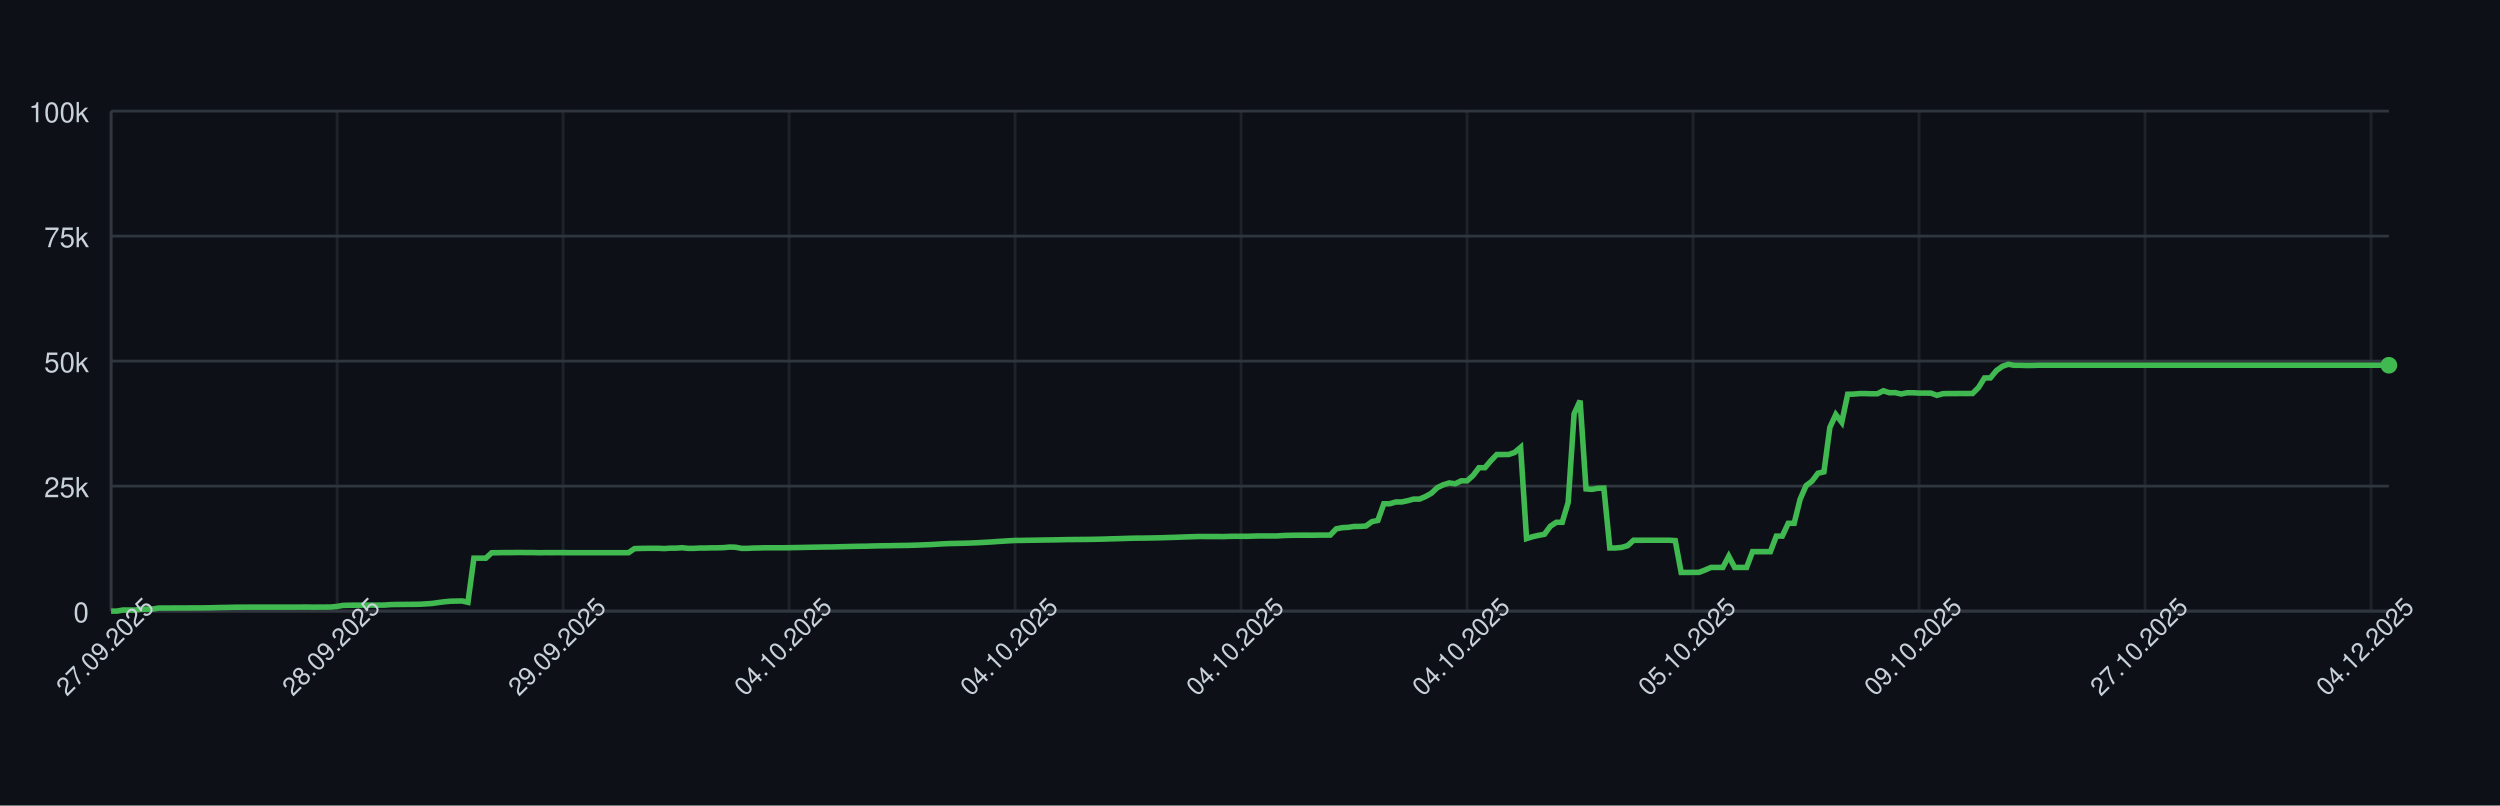
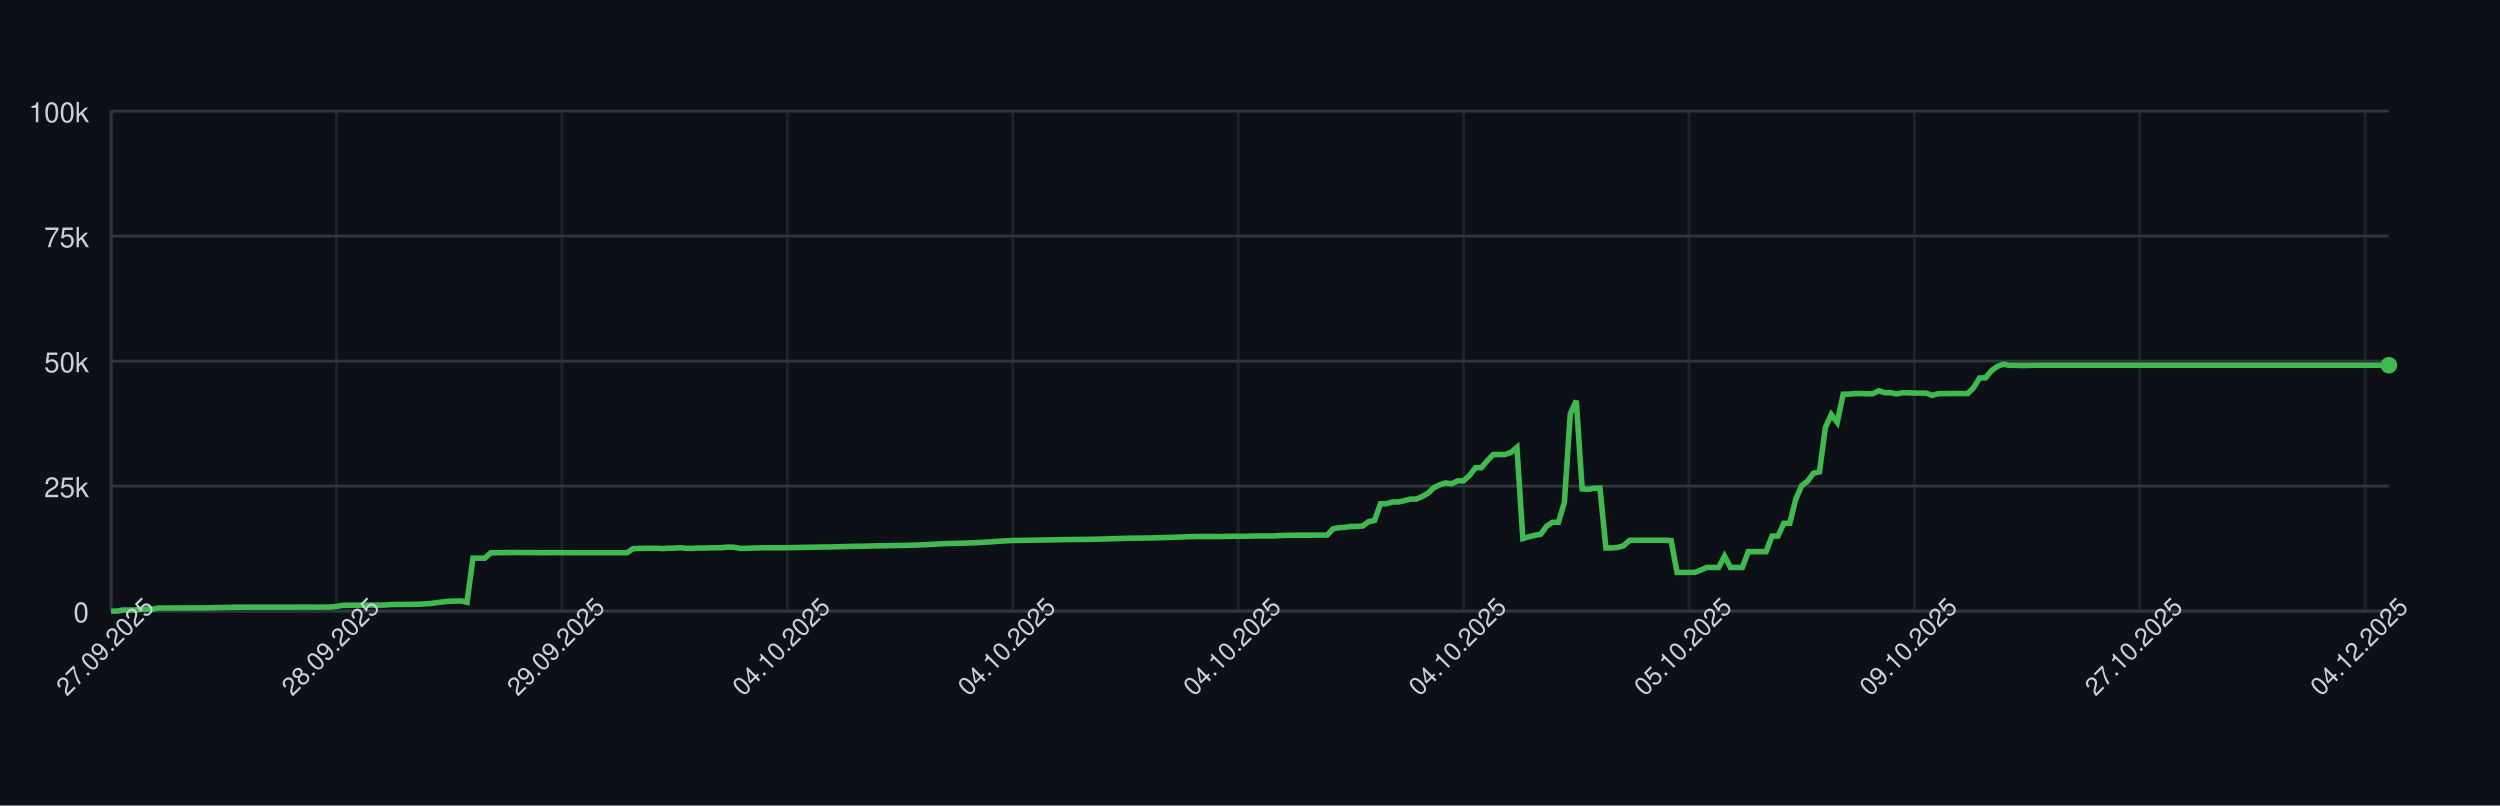
<svg xmlns="http://www.w3.org/2000/svg" width="900" height="290" style="font-family: -apple-system, BlinkMacSystemFont, 'Segoe UI', Helvetica, Arial, sans-serif;">
  <rect width="100%" height="100%" fill="#0d1117" />
  <g>
    <line x1="40" y1="220.00" x2="860" y2="220.00" stroke="#30363d" />
    <text x="32" y="224.00" font-size="10" fill="#c9d1d9" text-anchor="end">0</text>
    <line x1="40" y1="175.00" x2="860" y2="175.00" stroke="#30363d" />
    <text x="32" y="179.00" font-size="10" fill="#c9d1d9" text-anchor="end">25k</text>
    <line x1="40" y1="130.00" x2="860" y2="130.00" stroke="#30363d" />
    <text x="32" y="134.00" font-size="10" fill="#c9d1d9" text-anchor="end">50k</text>
    <line x1="40" y1="85.00" x2="860" y2="85.00" stroke="#30363d" />
    <text x="32" y="89.00" font-size="10" fill="#c9d1d9" text-anchor="end">75k</text>
    <line x1="40" y1="40.00" x2="860" y2="40.00" stroke="#30363d" />
    <text x="32" y="44.00" font-size="10" fill="#c9d1d9" text-anchor="end">100k</text>
    <line x1="40.00" y1="40" x2="40.00" y2="220" stroke="#30363d" opacity="0.5" />
-     <line x1="121.36" y1="40" x2="121.36" y2="220" stroke="#30363d" opacity="0.5" />
-     <line x1="202.72" y1="40" x2="202.72" y2="220" stroke="#30363d" opacity="0.5" />
-     <line x1="284.07" y1="40" x2="284.07" y2="220" stroke="#30363d" opacity="0.5" />
-     <line x1="365.43" y1="40" x2="365.43" y2="220" stroke="#30363d" opacity="0.5" />
-     <line x1="446.79" y1="40" x2="446.79" y2="220" stroke="#30363d" opacity="0.5" />
-     <line x1="528.15" y1="40" x2="528.15" y2="220" stroke="#30363d" opacity="0.5" />
-     <line x1="609.50" y1="40" x2="609.50" y2="220" stroke="#30363d" opacity="0.5" />
-     <line x1="690.86" y1="40" x2="690.86" y2="220" stroke="#30363d" opacity="0.5" />
-     <line x1="772.22" y1="40" x2="772.22" y2="220" stroke="#30363d" opacity="0.5" />
-     <line x1="853.58" y1="40" x2="853.58" y2="220" stroke="#30363d" opacity="0.5" />
+     <line x1="121.15" y1="40" x2="121.15" y2="220" stroke="#30363d" opacity="0.5" />
+     <line x1="202.29" y1="40" x2="202.29" y2="220" stroke="#30363d" opacity="0.5" />
+     <line x1="283.44" y1="40" x2="283.44" y2="220" stroke="#30363d" opacity="0.5" />
+     <line x1="364.58" y1="40" x2="364.58" y2="220" stroke="#30363d" opacity="0.5" />
+     <line x1="445.73" y1="40" x2="445.73" y2="220" stroke="#30363d" opacity="0.5" />
+     <line x1="526.88" y1="40" x2="526.88" y2="220" stroke="#30363d" opacity="0.5" />
+     <line x1="608.02" y1="40" x2="608.02" y2="220" stroke="#30363d" opacity="0.5" />
+     <line x1="689.17" y1="40" x2="689.17" y2="220" stroke="#30363d" opacity="0.5" />
+     <line x1="770.31" y1="40" x2="770.31" y2="220" stroke="#30363d" opacity="0.5" />
+     <line x1="851.46" y1="40" x2="851.46" y2="220" stroke="#30363d" opacity="0.5" />
    <line x1="40" y1="220" x2="860" y2="220" stroke="#30363d" />
    <line x1="40" y1="40" x2="40" y2="220" stroke="#30363d" />
-     <path d="M 40.00 220.00 L 42.14 220.00 L 44.28 219.60 L 46.42 219.62 L 48.56 219.63 L 50.70 219.32 L 52.85 219.31 L 54.99 219.26 L 57.13 218.89 L 59.27 218.89 L 61.41 218.89 L 63.55 218.87 L 65.69 218.87 L 67.83 218.86 L 69.97 218.85 L 72.11 218.85 L 74.26 218.82 L 76.40 218.78 L 78.54 218.72 L 80.68 218.68 L 82.82 218.64 L 84.96 218.59 L 87.10 218.59 L 89.24 218.57 L 91.38 218.57 L 93.52 218.57 L 95.67 218.57 L 97.81 218.57 L 99.95 218.57 L 102.09 218.57 L 104.23 218.57 L 106.37 218.57 L 108.51 218.55 L 110.65 218.54 L 112.79 218.58 L 114.93 218.55 L 117.08 218.55 L 119.22 218.53 L 121.36 218.31 L 123.50 217.94 L 125.64 217.88 L 127.78 217.87 L 129.92 217.86 L 132.06 217.85 L 134.20 217.84 L 136.34 217.85 L 138.49 217.82 L 140.63 217.66 L 142.77 217.61 L 144.91 217.60 L 147.05 217.57 L 149.19 217.56 L 151.33 217.52 L 153.47 217.38 L 155.61 217.24 L 157.75 216.93 L 159.90 216.65 L 162.04 216.44 L 164.18 216.39 L 166.32 216.34 L 168.46 216.83 L 170.60 200.94 L 172.74 200.94 L 174.88 200.95 L 177.02 198.99 L 179.16 198.98 L 181.31 198.94 L 183.45 198.94 L 185.59 198.91 L 187.73 198.90 L 189.87 198.93 L 192.01 198.93 L 194.15 198.99 L 196.29 198.95 L 198.43 198.96 L 200.57 198.95 L 202.72 198.95 L 204.86 198.97 L 207.00 198.97 L 209.14 198.97 L 211.28 198.97 L 213.42 198.97 L 215.56 198.97 L 217.70 198.97 L 219.84 198.97 L 221.98 198.97 L 224.13 198.97 L 226.27 198.97 L 228.41 197.51 L 230.55 197.43 L 232.69 197.40 L 234.83 197.38 L 236.97 197.38 L 239.11 197.49 L 241.25 197.34 L 243.39 197.33 L 245.54 197.18 L 247.68 197.41 L 249.82 197.41 L 251.96 197.29 L 254.10 197.29 L 256.24 197.22 L 258.38 197.21 L 260.52 197.15 L 262.66 196.94 L 264.80 197.00 L 266.95 197.41 L 269.09 197.41 L 271.23 197.30 L 273.37 197.26 L 275.51 197.19 L 277.65 197.19 L 279.79 197.19 L 281.93 197.19 L 284.07 197.18 L 286.21 197.12 L 288.36 197.09 L 290.50 197.04 L 292.64 197.00 L 294.78 196.96 L 296.92 196.92 L 299.06 196.91 L 301.20 196.86 L 303.34 196.80 L 305.48 196.75 L 307.62 196.69 L 309.77 196.66 L 311.91 196.63 L 314.05 196.56 L 316.19 196.51 L 318.33 196.47 L 320.47 196.45 L 322.61 196.40 L 324.75 196.37 L 326.89 196.34 L 329.03 196.28 L 331.17 196.20 L 333.32 196.12 L 335.46 196.02 L 337.60 195.89 L 339.74 195.77 L 341.88 195.68 L 344.02 195.63 L 346.16 195.58 L 348.30 195.53 L 350.44 195.44 L 352.58 195.35 L 354.73 195.22 L 356.87 195.11 L 359.01 194.95 L 361.15 194.82 L 363.29 194.68 L 365.43 194.57 L 367.57 194.55 L 369.71 194.51 L 371.85 194.48 L 373.99 194.44 L 376.14 194.40 L 378.28 194.37 L 380.42 194.34 L 382.56 194.29 L 384.70 194.25 L 386.84 194.23 L 388.98 194.21 L 391.12 194.19 L 393.26 194.16 L 395.40 194.12 L 397.55 194.07 L 399.69 193.99 L 401.83 193.94 L 403.97 193.87 L 406.11 193.80 L 408.25 193.74 L 410.39 193.72 L 412.53 193.70 L 414.67 193.66 L 416.81 193.62 L 418.96 193.56 L 421.10 193.49 L 423.24 193.43 L 425.38 193.35 L 427.52 193.27 L 429.66 193.20 L 431.80 193.14 L 433.94 193.15 L 436.08 193.15 L 438.22 193.15 L 440.37 193.18 L 442.51 193.09 L 444.65 193.07 L 446.79 193.07 L 448.93 193.08 L 451.07 193.00 L 453.21 192.95 L 455.35 192.95 L 457.49 192.95 L 459.63 192.95 L 461.78 192.80 L 463.92 192.73 L 466.06 192.69 L 468.20 192.67 L 470.34 192.67 L 472.48 192.68 L 474.62 192.64 L 476.76 192.63 L 478.90 192.63 L 481.04 190.39 L 483.19 189.96 L 485.33 189.85 L 487.47 189.53 L 489.61 189.52 L 491.75 189.36 L 493.89 187.79 L 496.03 187.36 L 498.17 181.35 L 500.31 181.35 L 502.45 180.72 L 504.60 180.71 L 506.74 180.26 L 508.88 179.68 L 511.02 179.67 L 513.16 178.77 L 515.30 177.57 L 517.44 175.55 L 519.58 174.52 L 521.72 173.86 L 523.86 174.17 L 526.01 173.10 L 528.15 173.10 L 530.29 171.18 L 532.43 168.37 L 534.57 168.37 L 536.71 165.86 L 538.85 163.63 L 540.99 163.63 L 543.13 163.62 L 545.27 162.88 L 547.42 161.06 L 549.56 193.89 L 551.70 193.22 L 553.84 192.73 L 555.98 192.34 L 558.12 189.45 L 560.26 188.03 L 562.40 188.03 L 564.54 180.86 L 566.68 148.96 L 568.83 144.25 L 570.97 176.00 L 573.11 176.17 L 575.25 175.77 L 577.39 175.72 L 579.53 197.26 L 581.67 197.26 L 583.81 197.06 L 585.95 196.44 L 588.09 194.49 L 590.23 194.50 L 592.38 194.49 L 594.52 194.49 L 596.66 194.49 L 598.80 194.48 L 600.94 194.48 L 603.08 194.62 L 605.22 206.08 L 607.36 206.08 L 609.50 206.05 L 611.64 206.04 L 613.79 205.22 L 615.93 204.28 L 618.07 204.28 L 620.21 204.28 L 622.35 200.22 L 624.49 204.28 L 626.63 204.28 L 628.77 204.28 L 630.91 198.60 L 633.05 198.60 L 635.20 198.60 L 637.34 198.60 L 639.48 193.00 L 641.62 193.00 L 643.76 188.39 L 645.90 188.39 L 648.04 179.75 L 650.18 174.84 L 652.32 173.23 L 654.46 170.37 L 656.61 169.87 L 658.75 153.88 L 660.89 149.24 L 663.03 152.04 L 665.17 141.93 L 667.31 141.88 L 669.45 141.69 L 671.59 141.69 L 673.73 141.76 L 675.87 141.75 L 678.02 140.68 L 680.16 141.38 L 682.30 141.36 L 684.44 141.83 L 686.58 141.39 L 688.72 141.39 L 690.86 141.52 L 693.00 141.52 L 695.14 141.53 L 697.28 142.33 L 699.43 141.73 L 701.57 141.68 L 703.71 141.68 L 705.85 141.66 L 707.99 141.67 L 710.13 141.65 L 712.27 139.51 L 714.41 136.07 L 716.55 136.04 L 718.69 133.43 L 720.84 131.89 L 722.98 131.13 L 725.12 131.51 L 727.26 131.50 L 729.40 131.57 L 731.54 131.56 L 733.68 131.49 L 735.82 131.49 L 737.96 131.49 L 740.10 131.49 L 742.25 131.49 L 744.39 131.49 L 746.53 131.49 L 748.67 131.49 L 750.81 131.49 L 752.95 131.49 L 755.09 131.49 L 757.23 131.49 L 759.37 131.49 L 761.51 131.49 L 763.66 131.49 L 765.80 131.49 L 767.94 131.49 L 770.08 131.49 L 772.22 131.49 L 774.36 131.49 L 776.50 131.49 L 778.64 131.49 L 780.78 131.49 L 782.92 131.49 L 785.07 131.49 L 787.21 131.49 L 789.35 131.49 L 791.49 131.49 L 793.63 131.49 L 795.77 131.49 L 797.91 131.49 L 800.05 131.49 L 802.19 131.49 L 804.33 131.49 L 806.48 131.49 L 808.62 131.49 L 810.76 131.49 L 812.90 131.49 L 815.04 131.49 L 817.18 131.49 L 819.32 131.49 L 821.46 131.49 L 823.60 131.49 L 825.74 131.49 L 827.89 131.49 L 830.03 131.49 L 832.17 131.49 L 834.31 131.49 L 836.45 131.49 L 838.59 131.49 L 840.73 131.49 L 842.87 131.49 L 845.01 131.49 L 847.15 131.49 L 849.30 131.49 L 851.44 131.49 L 853.58 131.49 L 855.72 131.49 L 857.86 131.49 L 860.00 131.49" fill="none" stroke="#3fb950" stroke-width="2" />
+     <path d="M 40.00 220.00 L 42.14 220.00 L 44.27 219.60 L 46.41 219.62 L 48.54 219.63 L 50.68 219.32 L 52.81 219.31 L 54.95 219.26 L 57.08 218.89 L 59.22 218.89 L 61.35 218.89 L 63.49 218.87 L 65.62 218.87 L 67.76 218.86 L 69.90 218.85 L 72.03 218.85 L 74.17 218.82 L 76.30 218.78 L 78.44 218.72 L 80.57 218.68 L 82.71 218.64 L 84.84 218.59 L 86.98 218.59 L 89.11 218.57 L 91.25 218.57 L 93.39 218.57 L 95.52 218.57 L 97.66 218.57 L 99.79 218.57 L 101.93 218.57 L 104.06 218.57 L 106.20 218.57 L 108.33 218.55 L 110.47 218.54 L 112.60 218.58 L 114.74 218.55 L 116.88 218.55 L 119.01 218.53 L 121.15 218.31 L 123.28 217.94 L 125.42 217.88 L 127.55 217.87 L 129.69 217.86 L 131.82 217.85 L 133.96 217.84 L 136.09 217.85 L 138.23 217.82 L 140.36 217.66 L 142.50 217.61 L 144.64 217.60 L 146.77 217.57 L 148.91 217.56 L 151.04 217.52 L 153.18 217.38 L 155.31 217.24 L 157.45 216.93 L 159.58 216.65 L 161.72 216.44 L 163.85 216.39 L 165.99 216.34 L 168.12 216.83 L 170.26 200.94 L 172.40 200.94 L 174.53 200.95 L 176.67 198.99 L 178.80 198.98 L 180.94 198.94 L 183.07 198.94 L 185.21 198.91 L 187.34 198.90 L 189.48 198.93 L 191.61 198.93 L 193.75 198.99 L 195.89 198.95 L 198.02 198.96 L 200.16 198.95 L 202.29 198.95 L 204.43 198.97 L 206.56 198.97 L 208.70 198.97 L 210.83 198.97 L 212.97 198.97 L 215.10 198.97 L 217.24 198.97 L 219.38 198.97 L 221.51 198.97 L 223.65 198.97 L 225.78 198.97 L 227.92 197.51 L 230.05 197.43 L 232.19 197.40 L 234.32 197.38 L 236.46 197.38 L 238.59 197.49 L 240.73 197.34 L 242.86 197.33 L 245.00 197.18 L 247.14 197.41 L 249.27 197.41 L 251.41 197.29 L 253.54 197.29 L 255.68 197.22 L 257.81 197.21 L 259.95 197.15 L 262.08 196.94 L 264.22 197.00 L 266.35 197.41 L 268.49 197.41 L 270.62 197.30 L 272.76 197.26 L 274.90 197.19 L 277.03 197.19 L 279.17 197.19 L 281.30 197.19 L 283.44 197.18 L 285.57 197.12 L 287.71 197.09 L 289.84 197.04 L 291.98 197.00 L 294.11 196.96 L 296.25 196.92 L 298.39 196.91 L 300.52 196.86 L 302.66 196.80 L 304.79 196.75 L 306.93 196.69 L 309.06 196.66 L 311.20 196.63 L 313.33 196.56 L 315.47 196.51 L 317.60 196.47 L 319.74 196.45 L 321.88 196.40 L 324.01 196.37 L 326.15 196.34 L 328.28 196.28 L 330.42 196.20 L 332.55 196.12 L 334.69 196.02 L 336.82 195.89 L 338.96 195.77 L 341.09 195.68 L 343.23 195.63 L 345.36 195.58 L 347.50 195.53 L 349.64 195.44 L 351.77 195.35 L 353.91 195.22 L 356.04 195.11 L 358.18 194.95 L 360.31 194.82 L 362.45 194.68 L 364.58 194.57 L 366.72 194.55 L 368.85 194.51 L 370.99 194.48 L 373.12 194.44 L 375.26 194.40 L 377.40 194.37 L 379.53 194.34 L 381.67 194.29 L 383.80 194.25 L 385.94 194.23 L 388.07 194.21 L 390.21 194.19 L 392.34 194.16 L 394.48 194.12 L 396.61 194.07 L 398.75 193.99 L 400.89 193.94 L 403.02 193.87 L 405.16 193.80 L 407.29 193.74 L 409.43 193.72 L 411.56 193.70 L 413.70 193.66 L 415.83 193.62 L 417.97 193.56 L 420.10 193.49 L 422.24 193.43 L 424.38 193.35 L 426.51 193.27 L 428.65 193.20 L 430.78 193.14 L 432.92 193.15 L 435.05 193.15 L 437.19 193.15 L 439.32 193.18 L 441.46 193.09 L 443.59 193.07 L 445.73 193.07 L 447.86 193.08 L 450.00 193.00 L 452.14 192.95 L 454.27 192.95 L 456.41 192.95 L 458.54 192.95 L 460.68 192.80 L 462.81 192.73 L 464.95 192.69 L 467.08 192.67 L 469.22 192.67 L 471.35 192.68 L 473.49 192.64 L 475.62 192.63 L 477.76 192.63 L 479.90 190.39 L 482.03 189.96 L 484.17 189.85 L 486.30 189.53 L 488.44 189.52 L 490.57 189.36 L 492.71 187.79 L 494.84 187.36 L 496.98 181.35 L 499.11 181.35 L 501.25 180.72 L 503.39 180.71 L 505.52 180.26 L 507.66 179.68 L 509.79 179.67 L 511.93 178.77 L 514.06 177.57 L 516.20 175.55 L 518.33 174.52 L 520.47 173.86 L 522.60 174.17 L 524.74 173.10 L 526.88 173.10 L 529.01 171.18 L 531.15 168.37 L 533.28 168.37 L 535.42 165.86 L 537.55 163.63 L 539.69 163.63 L 541.82 163.62 L 543.96 162.88 L 546.09 161.06 L 548.23 193.89 L 550.36 193.22 L 552.50 192.73 L 554.64 192.34 L 556.77 189.45 L 558.91 188.03 L 561.04 188.03 L 563.18 180.86 L 565.31 148.96 L 567.45 144.25 L 569.58 176.00 L 571.72 176.17 L 573.85 175.77 L 575.99 175.72 L 578.12 197.26 L 580.26 197.26 L 582.40 197.06 L 584.53 196.44 L 586.67 194.49 L 588.80 194.50 L 590.94 194.49 L 593.07 194.49 L 595.21 194.49 L 597.34 194.48 L 599.48 194.48 L 601.61 194.62 L 603.75 206.08 L 605.89 206.08 L 608.02 206.05 L 610.16 206.04 L 612.29 205.22 L 614.43 204.28 L 616.56 204.28 L 618.70 204.28 L 620.83 200.22 L 622.97 204.28 L 625.10 204.28 L 627.24 204.28 L 629.38 198.60 L 631.51 198.60 L 633.65 198.60 L 635.78 198.60 L 637.92 193.00 L 640.05 193.00 L 642.19 188.39 L 644.32 188.39 L 646.46 179.75 L 648.59 174.84 L 650.73 173.23 L 652.86 170.37 L 655.00 169.87 L 657.14 153.88 L 659.27 149.24 L 661.41 152.04 L 663.54 141.93 L 665.68 141.88 L 667.81 141.69 L 669.95 141.69 L 672.08 141.76 L 674.22 141.75 L 676.35 140.68 L 678.49 141.38 L 680.62 141.36 L 682.76 141.83 L 684.90 141.39 L 687.03 141.39 L 689.17 141.52 L 691.30 141.52 L 693.44 141.53 L 695.57 142.33 L 697.71 141.73 L 699.84 141.68 L 701.98 141.68 L 704.11 141.66 L 706.25 141.67 L 708.39 141.65 L 710.52 139.51 L 712.66 136.07 L 714.79 136.04 L 716.93 133.43 L 719.06 131.89 L 721.20 131.13 L 723.33 131.51 L 725.47 131.50 L 727.60 131.57 L 729.74 131.56 L 731.88 131.49 L 734.01 131.49 L 736.15 131.49 L 738.28 131.49 L 740.42 131.49 L 742.55 131.49 L 744.69 131.49 L 746.82 131.49 L 748.96 131.49 L 751.09 131.49 L 753.23 131.49 L 755.36 131.49 L 757.50 131.49 L 759.64 131.49 L 761.77 131.49 L 763.91 131.49 L 766.04 131.49 L 768.18 131.49 L 770.31 131.49 L 772.45 131.49 L 774.58 131.49 L 776.72 131.49 L 778.85 131.49 L 780.99 131.49 L 783.12 131.49 L 785.26 131.49 L 787.40 131.49 L 789.53 131.49 L 791.67 131.49 L 793.80 131.49 L 795.94 131.49 L 798.07 131.49 L 800.21 131.49 L 802.34 131.49 L 804.48 131.49 L 806.61 131.49 L 808.75 131.49 L 810.89 131.49 L 813.02 131.49 L 815.16 131.49 L 817.29 131.49 L 819.43 131.49 L 821.56 131.49 L 823.70 131.49 L 825.83 131.49 L 827.97 131.49 L 830.10 131.49 L 832.24 131.49 L 834.38 131.49 L 836.51 131.49 L 838.65 131.49 L 840.78 131.49 L 842.92 131.49 L 845.05 131.49 L 847.19 131.49 L 849.32 131.49 L 851.46 131.49 L 853.59 131.49 L 855.73 131.49 L 857.86 131.49 L 860.00 131.49" fill="none" stroke="#3fb950" stroke-width="2" />
    <circle cx="860.00" cy="131.49" r="3" fill="#3fb950" />
    <text x="40.00" y="235.00" font-size="9" fill="#c9d1d9" text-anchor="middle" transform="rotate(-45 40.00 235.00)">27.09.2025</text>
-     <text x="121.36" y="235.00" font-size="9" fill="#c9d1d9" text-anchor="middle" transform="rotate(-45 121.36 235.00)">28.09.2025</text>
-     <text x="202.72" y="235.00" font-size="9" fill="#c9d1d9" text-anchor="middle" transform="rotate(-45 202.72 235.00)">29.09.2025</text>
-     <text x="284.07" y="235.00" font-size="9" fill="#c9d1d9" text-anchor="middle" transform="rotate(-45 284.07 235.00)">04.10.2025</text>
-     <text x="365.43" y="235.00" font-size="9" fill="#c9d1d9" text-anchor="middle" transform="rotate(-45 365.43 235.00)">04.10.2025</text>
-     <text x="446.79" y="235.00" font-size="9" fill="#c9d1d9" text-anchor="middle" transform="rotate(-45 446.79 235.00)">04.10.2025</text>
-     <text x="528.15" y="235.00" font-size="9" fill="#c9d1d9" text-anchor="middle" transform="rotate(-45 528.15 235.00)">04.10.2025</text>
-     <text x="609.50" y="235.00" font-size="9" fill="#c9d1d9" text-anchor="middle" transform="rotate(-45 609.50 235.00)">05.10.2025</text>
-     <text x="690.86" y="235.00" font-size="9" fill="#c9d1d9" text-anchor="middle" transform="rotate(-45 690.86 235.00)">09.10.2025</text>
-     <text x="772.22" y="235.00" font-size="9" fill="#c9d1d9" text-anchor="middle" transform="rotate(-45 772.22 235.00)">27.10.2025</text>
-     <text x="853.58" y="235.00" font-size="9" fill="#c9d1d9" text-anchor="middle" transform="rotate(-45 853.58 235.00)">04.12.2025</text>
+     <text x="121.15" y="235.00" font-size="9" fill="#c9d1d9" text-anchor="middle" transform="rotate(-45 121.15 235.00)">28.09.2025</text>
+     <text x="202.29" y="235.00" font-size="9" fill="#c9d1d9" text-anchor="middle" transform="rotate(-45 202.29 235.00)">29.09.2025</text>
+     <text x="283.44" y="235.00" font-size="9" fill="#c9d1d9" text-anchor="middle" transform="rotate(-45 283.44 235.00)">04.10.2025</text>
+     <text x="364.58" y="235.00" font-size="9" fill="#c9d1d9" text-anchor="middle" transform="rotate(-45 364.58 235.00)">04.10.2025</text>
+     <text x="445.73" y="235.00" font-size="9" fill="#c9d1d9" text-anchor="middle" transform="rotate(-45 445.73 235.00)">04.10.2025</text>
+     <text x="526.88" y="235.00" font-size="9" fill="#c9d1d9" text-anchor="middle" transform="rotate(-45 526.88 235.00)">04.10.2025</text>
+     <text x="608.02" y="235.00" font-size="9" fill="#c9d1d9" text-anchor="middle" transform="rotate(-45 608.02 235.00)">05.10.2025</text>
+     <text x="689.17" y="235.00" font-size="9" fill="#c9d1d9" text-anchor="middle" transform="rotate(-45 689.17 235.00)">09.10.2025</text>
+     <text x="770.31" y="235.00" font-size="9" fill="#c9d1d9" text-anchor="middle" transform="rotate(-45 770.31 235.00)">27.10.2025</text>
+     <text x="851.46" y="235.00" font-size="9" fill="#c9d1d9" text-anchor="middle" transform="rotate(-45 851.46 235.00)">04.12.2025</text>
  </g>
</svg>
